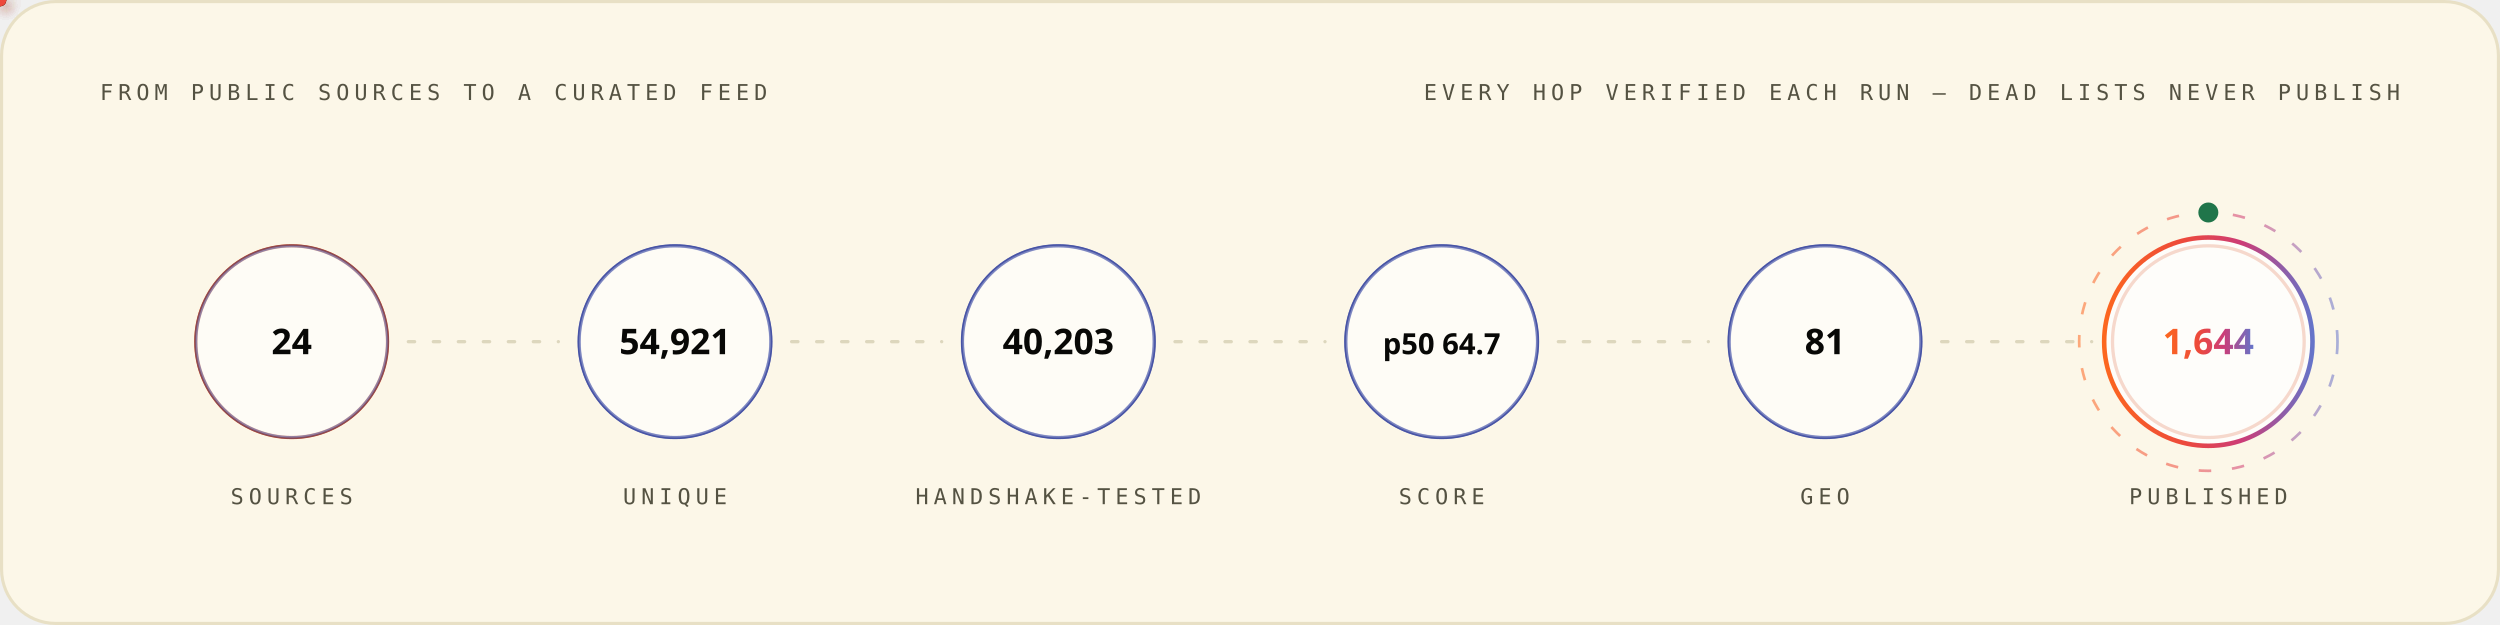
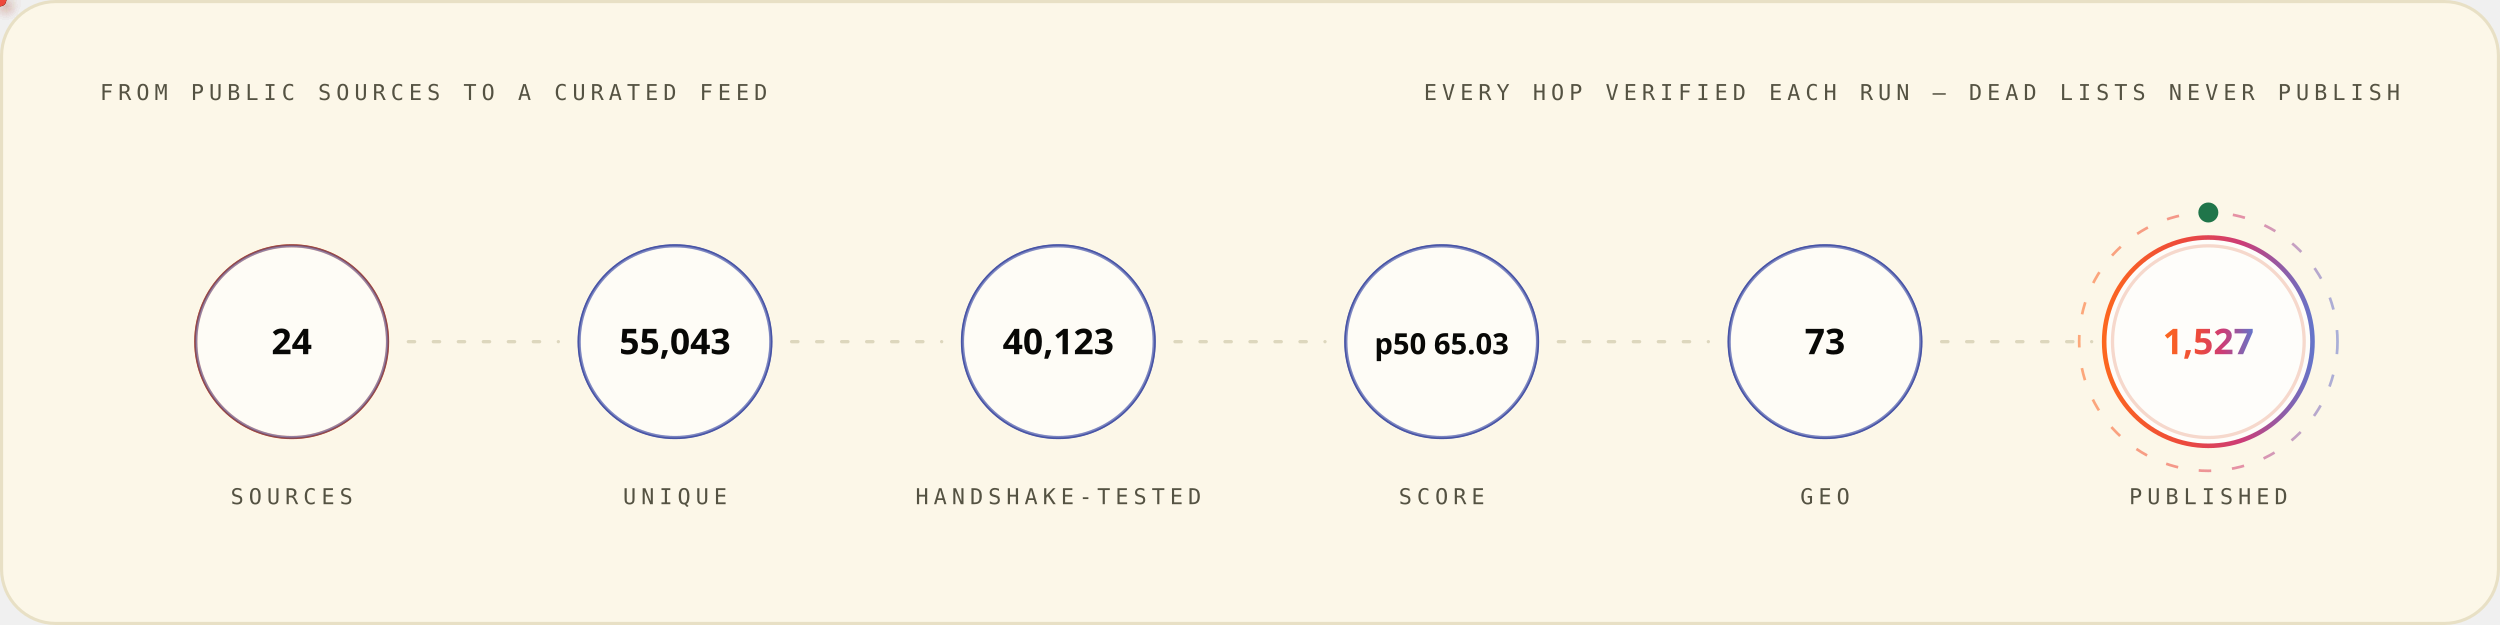
<svg xmlns="http://www.w3.org/2000/svg" width="1200" height="300" viewBox="0 0 1200 300" role="img" font-family="'Space Grotesk','Segoe UI',system-ui,-apple-system,sans-serif">
  <style>
.r{animation:rise .8s cubic-bezier(.2,.7,.2,1) both}
.d1{animation-delay:.08s}.d2{animation-delay:.16s}.d3{animation-delay:.24s}
.d4{animation-delay:.32s}.d5{animation-delay:.4s}.d6{animation-delay:.48s}
.d7{animation-delay:.56s}.d8{animation-delay:.64s}.d9{animation-delay:.74s}
.d10{animation-delay:.9s}.d11{animation-delay:1.05s}.d12{animation-delay:1.2s}
@keyframes rise{from{opacity:0;transform:translateY(12px)}to{opacity:1;transform:none}}
.gw{transform-box:fill-box;transform-origin:left center;animation:grow 1s cubic-bezier(.2,.7,.2,1) both}
@keyframes grow{from{transform:scaleX(0)}to{transform:scaleX(1)}}
.mh{animation:march 20s linear infinite}
@keyframes march{to{stroke-dashoffset:-400}}
.bt{transform-box:fill-box;transform-origin:center;animation:beat 2.8s ease-in-out infinite}
@keyframes beat{0%,84%,100%{transform:scale(1)}88%{transform:scale(1.05)}94%{transform:scale(1.01)}}
.pz{transform-box:fill-box;transform-origin:center;animation:ping 2.6s cubic-bezier(0,0,.2,1) infinite}
@keyframes ping{0%{transform:scale(.45);opacity:.85}75%,100%{transform:scale(2.5);opacity:0}}
.sp{animation:spin 12s linear infinite}
.sr{animation-duration:20s;animation-direction:reverse}
@keyframes spin{to{transform:rotate(360deg)}}
.sw{animation:sweep 7s cubic-bezier(.45,0,.25,1) infinite}
@keyframes sweep{0%,58%{transform:translateX(-660px) skewX(-16deg)}100%{transform:translateX(1380px) skewX(-16deg)}}
.dr{animation:drift 18s ease-in-out infinite alternate}
.da{animation-duration:26s;animation-delay:-9s}
.db{animation-duration:34s;animation-delay:-17s}
@keyframes drift{to{transform:translate(44px,-28px) scale(1.09)}}
.tk{animation:tw 3.4s ease-in-out infinite}
.ta{animation-delay:-1.1s}.tb{animation-delay:-2.3s}
@keyframes tw{0%,100%{opacity:.15}50%{opacity:1}}
.eq{transform-box:fill-box;transform-origin:center bottom;animation:eq 1.5s ease-in-out infinite}
.ea{animation-delay:-.38s}.eb{animation-delay:-.76s}.ec{animation-delay:-1.14s}
@keyframes eq{0%,100%{transform:scaleY(.3)}50%{transform:scaleY(1)}}
.cr{animation:caret 1.1s steps(2,jump-none) infinite}
@keyframes caret{50%{opacity:0}}
.dd{stroke-dasharray:100 100;animation:draw 1.15s cubic-bezier(.3,.6,.3,1) both}
@keyframes draw{from{stroke-dashoffset:100}to{stroke-dashoffset:0}}
.gq{animation:glowq 3.2s ease-in-out infinite}
@keyframes glowq{0%,100%{opacity:.35}50%{opacity:1}}
.wv{animation:wv 13s linear infinite}
.wb{animation-duration:19s;animation-direction:reverse}
.wc{animation-duration:27s}
@keyframes wv{to{transform:translateX(-170px)}}
@media (prefers-reduced-motion:reduce){*{animation:none!important}}
</style>
  <defs>
    <linearGradient id="bg-light" x1="0" y1="0" x2="1" y2="0">
      <stop offset="0" stop-color="#FC671F" />
      <stop offset="0.38" stop-color="#ED4A3B" />
      <stop offset="0.66" stop-color="#CC3C77" />
      <stop offset="1" stop-color="#6574C9" />
    </linearGradient>
  </defs>
  <rect x="0.75" y="0.75" width="1198.5" height="298.5" rx="26" fill="#FCF7E8" stroke="#E8E0C5" stroke-width="1.5" />
  <text x="48" y="48" font-size="10.5" font-weight="500" font-family="'IBM Plex Mono',ui-monospace,'SFMono-Regular',Menlo,Consolas,monospace" letter-spacing="2.4" fill="#545242">FROM PUBLIC SOURCES TO A CURATED FEED</text>
  <text x="1152" y="48" font-size="10.5" font-weight="500" font-family="'IBM Plex Mono',ui-monospace,'SFMono-Regular',Menlo,Consolas,monospace" letter-spacing="2.4" text-anchor="end" fill="#545242">EVERY HOP VERIFIED EACH RUN — DEAD LISTS NEVER PUBLISH</text>
  <circle cx="140.0" cy="164" r="46" fill="none" stroke="#D03D00" stroke-width="1.6" class="pz" style="animation-delay:0.0s" />
  <g class="r d2">
    <circle cx="140.0" cy="164" r="46" fill="#FFFFFF" fill-opacity="0.62" stroke="#4854A6" stroke-opacity="0.55" stroke-width="1.4" />
    <text x="140.0" y="170" font-size="17" font-weight="700" font-family="'Space Grotesk','Segoe UI',system-ui,-apple-system,sans-serif" text-anchor="middle" fill="#080806">24</text>
    <text x="140.0" y="242" font-size="10.5" font-weight="500" font-family="'IBM Plex Mono',ui-monospace,'SFMono-Regular',Menlo,Consolas,monospace" letter-spacing="2.4" text-anchor="middle" fill="#545242">SOURCES</text>
  </g>
  <line x1="196.0" y1="164" x2="268.0" y2="164" stroke="#D1C9AC" stroke-opacity="0.7" stroke-width="1.6" stroke-linecap="round" stroke-dasharray="3 9" class="mh" />
  <defs>
-     <filter id="pg1587" x="-150%" y="-150%" width="400%" height="400%">
+     <filter id="pg8731" x="-150%" y="-150%" width="400%" height="400%">
      <feGaussianBlur stdDeviation="3.2" result="b" />
      <feMerge>
        <feMergeNode in="b" />
        <feMergeNode in="SourceGraphic" />
      </feMerge>
    </filter>
  </defs>
-   <circle r="3" fill="{'light': '#4854A6', 'dark': '#6574C9'}" filter="url(#pg1587)">
+   <circle r="3" fill="{'light': '#4854A6', 'dark': '#6574C9'}" filter="url(#pg8731)">
    <animateMotion dur="1.7s" begin="0.3s" repeatCount="indefinite" path="M 196.0 164 H 268.0" />
    <animate attributeName="opacity" values="0;1;1;0" keyTimes="0;.08;.92;1" dur="1.7s" begin="0.3s" repeatCount="indefinite" />
  </circle>
  <circle cx="324.0" cy="164" r="46" fill="none" stroke="#4854A6" stroke-width="1.6" class="pz" style="animation-delay:0.35s" />
  <g class="r d3">
    <circle cx="324.0" cy="164" r="46" fill="#FFFFFF" fill-opacity="0.62" stroke="#4854A6" stroke-opacity="0.55" stroke-width="1.4" />
-     <text x="324.0" y="170" font-size="17" font-weight="700" font-family="'Space Grotesk','Segoe UI',system-ui,-apple-system,sans-serif" text-anchor="middle" fill="#080806">54,921</text>
+     <text x="324.0" y="170" font-size="17" font-weight="700" font-family="'Space Grotesk','Segoe UI',system-ui,-apple-system,sans-serif" text-anchor="middle" fill="#080806">55,043</text>
    <text x="324.0" y="242" font-size="10.5" font-weight="500" font-family="'IBM Plex Mono',ui-monospace,'SFMono-Regular',Menlo,Consolas,monospace" letter-spacing="2.4" text-anchor="middle" fill="#545242">UNIQUE</text>
  </g>
  <line x1="380.0" y1="164" x2="452.0" y2="164" stroke="#D1C9AC" stroke-opacity="0.7" stroke-width="1.6" stroke-linecap="round" stroke-dasharray="3 9" class="mh" />
  <defs>
-     <filter id="pg883" x="-150%" y="-150%" width="400%" height="400%">
+     <filter id="pg8027" x="-150%" y="-150%" width="400%" height="400%">
      <feGaussianBlur stdDeviation="3.2" result="b" />
      <feMerge>
        <feMergeNode in="b" />
        <feMergeNode in="SourceGraphic" />
      </feMerge>
    </filter>
  </defs>
-   <circle r="3" fill="#ED4A3B" filter="url(#pg883)">
+   <circle r="3" fill="#ED4A3B" filter="url(#pg8027)">
    <animateMotion dur="1.7s" begin="0.6s" repeatCount="indefinite" path="M 380.0 164 H 452.0" />
    <animate attributeName="opacity" values="0;1;1;0" keyTimes="0;.08;.92;1" dur="1.7s" begin="0.6s" repeatCount="indefinite" />
  </circle>
  <circle cx="508.0" cy="164" r="46" fill="none" stroke="#4854A6" stroke-width="1.6" class="pz" style="animation-delay:0.7s" />
  <g class="r d4">
    <circle cx="508.0" cy="164" r="46" fill="#FFFFFF" fill-opacity="0.62" stroke="#4854A6" stroke-opacity="0.55" stroke-width="1.4" />
-     <text x="508.0" y="170" font-size="17" font-weight="700" font-family="'Space Grotesk','Segoe UI',system-ui,-apple-system,sans-serif" text-anchor="middle" fill="#080806">40,203</text>
+     <text x="508.0" y="170" font-size="17" font-weight="700" font-family="'Space Grotesk','Segoe UI',system-ui,-apple-system,sans-serif" text-anchor="middle" fill="#080806">40,123</text>
    <text x="508.0" y="242" font-size="10.5" font-weight="500" font-family="'IBM Plex Mono',ui-monospace,'SFMono-Regular',Menlo,Consolas,monospace" letter-spacing="2.4" text-anchor="middle" fill="#545242">HANDSHAKE-TESTED</text>
  </g>
  <line x1="564.0" y1="164" x2="636.0" y2="164" stroke="#D1C9AC" stroke-opacity="0.7" stroke-width="1.6" stroke-linecap="round" stroke-dasharray="3 9" class="mh" />
  <defs>
-     <filter id="pg883" x="-150%" y="-150%" width="400%" height="400%">
+     <filter id="pg8027" x="-150%" y="-150%" width="400%" height="400%">
      <feGaussianBlur stdDeviation="3.2" result="b" />
      <feMerge>
        <feMergeNode in="b" />
        <feMergeNode in="SourceGraphic" />
      </feMerge>
    </filter>
  </defs>
-   <circle r="3" fill="#FC671F" filter="url(#pg883)">
+   <circle r="3" fill="#FC671F" filter="url(#pg8027)">
    <animateMotion dur="1.7s" begin="0.9s" repeatCount="indefinite" path="M 564.0 164 H 636.0" />
    <animate attributeName="opacity" values="0;1;1;0" keyTimes="0;.08;.92;1" dur="1.7s" begin="0.9s" repeatCount="indefinite" />
  </circle>
  <circle cx="692.0" cy="164" r="46" fill="none" stroke="#4854A6" stroke-width="1.6" class="pz" style="animation-delay:1.05s" />
  <g class="r d5">
    <circle cx="692.0" cy="164" r="46" fill="#FFFFFF" fill-opacity="0.62" stroke="#4854A6" stroke-opacity="0.55" stroke-width="1.4" />
-     <text x="692.0" y="170" font-size="14" font-weight="700" font-family="'Space Grotesk','Segoe UI',system-ui,-apple-system,sans-serif" text-anchor="middle" fill="#080806">p50 64.7</text>
+     <text x="692.0" y="170" font-size="14" font-weight="700" font-family="'Space Grotesk','Segoe UI',system-ui,-apple-system,sans-serif" text-anchor="middle" fill="#080806">p50 65.03</text>
    <text x="692.0" y="242" font-size="10.5" font-weight="500" font-family="'IBM Plex Mono',ui-monospace,'SFMono-Regular',Menlo,Consolas,monospace" letter-spacing="2.4" text-anchor="middle" fill="#545242">SCORE</text>
  </g>
  <line x1="748.0" y1="164" x2="820.0" y2="164" stroke="#D1C9AC" stroke-opacity="0.7" stroke-width="1.6" stroke-linecap="round" stroke-dasharray="3 9" class="mh" />
  <defs>
-     <filter id="pg883" x="-150%" y="-150%" width="400%" height="400%">
+     <filter id="pg8027" x="-150%" y="-150%" width="400%" height="400%">
      <feGaussianBlur stdDeviation="3.2" result="b" />
      <feMerge>
        <feMergeNode in="b" />
        <feMergeNode in="SourceGraphic" />
      </feMerge>
    </filter>
  </defs>
-   <circle r="3" fill="{'light': '#4854A6', 'dark': '#6574C9'}" filter="url(#pg883)">
+   <circle r="3" fill="{'light': '#4854A6', 'dark': '#6574C9'}" filter="url(#pg8027)">
    <animateMotion dur="1.7s" begin="1.2s" repeatCount="indefinite" path="M 748.0 164 H 820.0" />
    <animate attributeName="opacity" values="0;1;1;0" keyTimes="0;.08;.92;1" dur="1.7s" begin="1.2s" repeatCount="indefinite" />
  </circle>
  <circle cx="876.0" cy="164" r="46" fill="none" stroke="#4854A6" stroke-width="1.6" class="pz" style="animation-delay:1.4s" />
  <g class="r d6">
    <circle cx="876.0" cy="164" r="46" fill="#FFFFFF" fill-opacity="0.62" stroke="#4854A6" stroke-opacity="0.55" stroke-width="1.4" />
-     <text x="876.0" y="170" font-size="17" font-weight="700" font-family="'Space Grotesk','Segoe UI',system-ui,-apple-system,sans-serif" text-anchor="middle" fill="#080806">81</text>
+     <text x="876.0" y="170" font-size="17" font-weight="700" font-family="'Space Grotesk','Segoe UI',system-ui,-apple-system,sans-serif" text-anchor="middle" fill="#080806">73</text>
    <text x="876.0" y="242" font-size="10.5" font-weight="500" font-family="'IBM Plex Mono',ui-monospace,'SFMono-Regular',Menlo,Consolas,monospace" letter-spacing="2.4" text-anchor="middle" fill="#545242">GEO</text>
  </g>
  <line x1="932.0" y1="164" x2="1004.0" y2="164" stroke="#D1C9AC" stroke-opacity="0.7" stroke-width="1.6" stroke-linecap="round" stroke-dasharray="3 9" class="mh" />
  <defs>
-     <filter id="pg1587" x="-150%" y="-150%" width="400%" height="400%">
+     <filter id="pg8731" x="-150%" y="-150%" width="400%" height="400%">
      <feGaussianBlur stdDeviation="3.2" result="b" />
      <feMerge>
        <feMergeNode in="b" />
        <feMergeNode in="SourceGraphic" />
      </feMerge>
    </filter>
  </defs>
-   <circle r="3" fill="#ED4A3B" filter="url(#pg1587)">
+   <circle r="3" fill="#ED4A3B" filter="url(#pg8731)">
    <animateMotion dur="1.7s" begin="1.5s" repeatCount="indefinite" path="M 932.0 164 H 1004.0" />
    <animate attributeName="opacity" values="0;1;1;0" keyTimes="0;.08;.92;1" dur="1.7s" begin="1.5s" repeatCount="indefinite" />
  </circle>
  <circle cx="1060.0" cy="164" r="46" fill="none" stroke="#D03D00" stroke-width="1.6" class="pz" style="animation-delay:1.75s" />
  <g class="r d7">
    <circle cx="1060.0" cy="164" r="50" fill="#FFFFFF" fill-opacity="0.8" stroke="url(#bg-light)" stroke-opacity="1" stroke-width="2.2" />
-     <text x="1060.0" y="170" font-size="17" font-weight="700" font-family="'Space Grotesk','Segoe UI',system-ui,-apple-system,sans-serif" text-anchor="middle" fill="url(#bg-light)">1,644</text>
+     <text x="1060.0" y="170" font-size="17" font-weight="700" font-family="'Space Grotesk','Segoe UI',system-ui,-apple-system,sans-serif" text-anchor="middle" fill="url(#bg-light)">1,527</text>
    <text x="1060.0" y="242" font-size="10.5" font-weight="500" font-family="'IBM Plex Mono',ui-monospace,'SFMono-Regular',Menlo,Consolas,monospace" letter-spacing="2.4" text-anchor="middle" fill="#545242">PUBLISHED</text>
  </g>
  <circle cx="1060.0" cy="164" r="62" fill="none" stroke="url(#bg-light)" stroke-opacity=".55" stroke-width="1.3" stroke-dasharray="6 10" class="sp" style="transform-origin:1060.0px 164px" />
  <circle cx="1060.0" cy="102" r="4" fill="none" stroke="#20754A" stroke-width="1.6" class="pz" />
  <circle cx="1060.0" cy="102" r="4" fill="#20754A" />
</svg>
